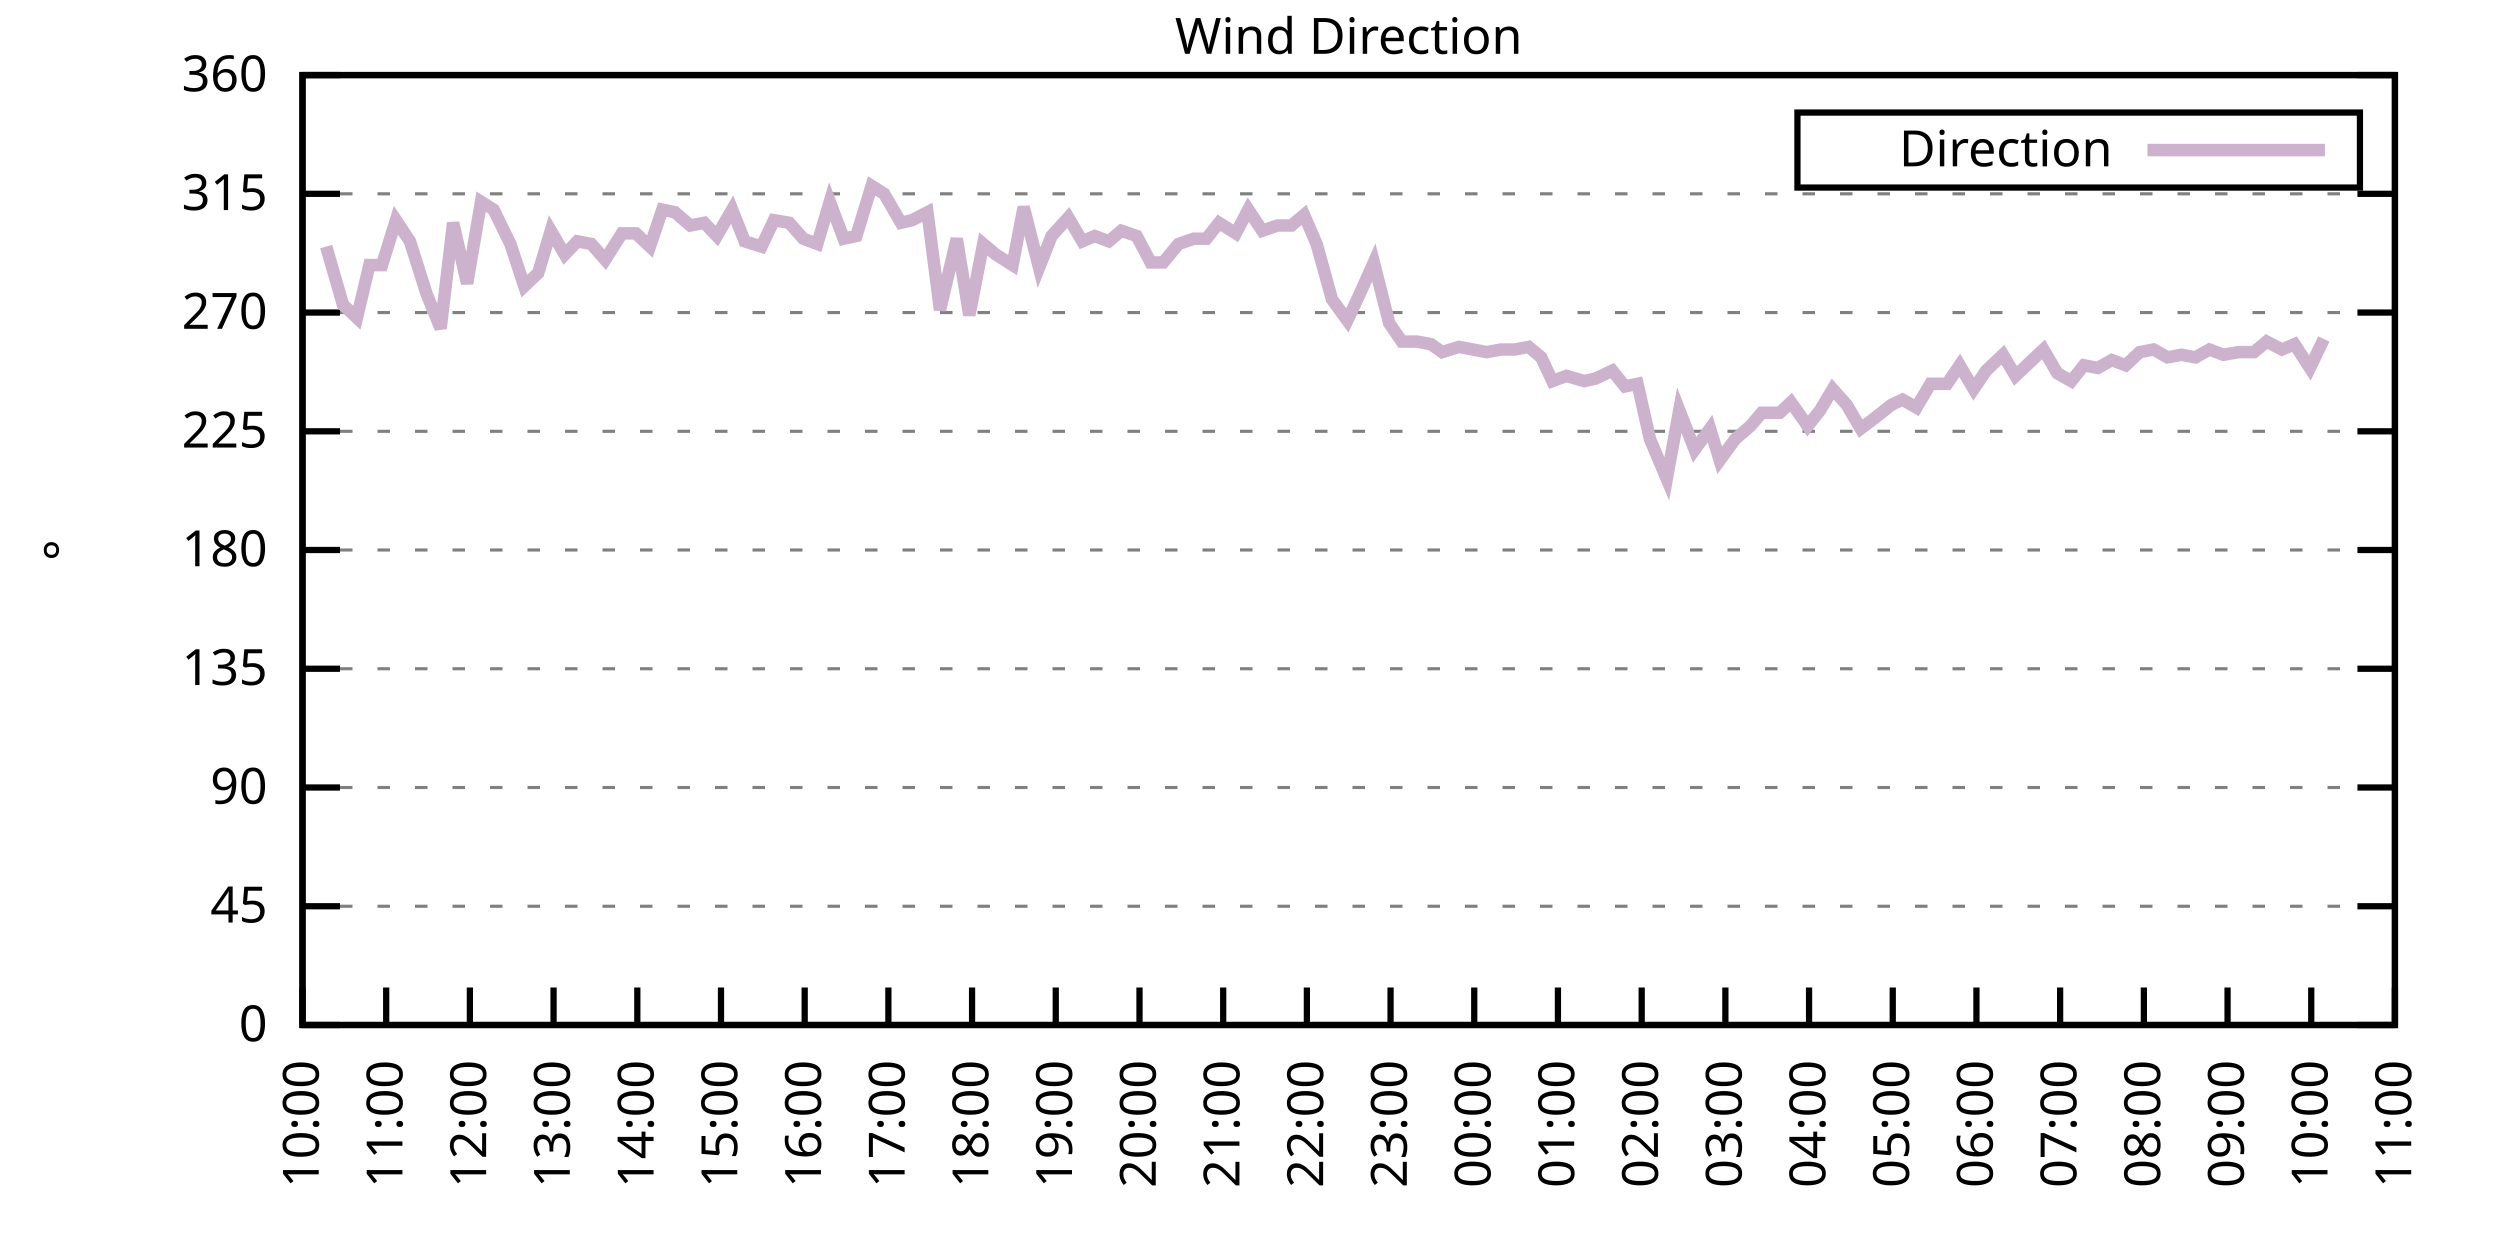
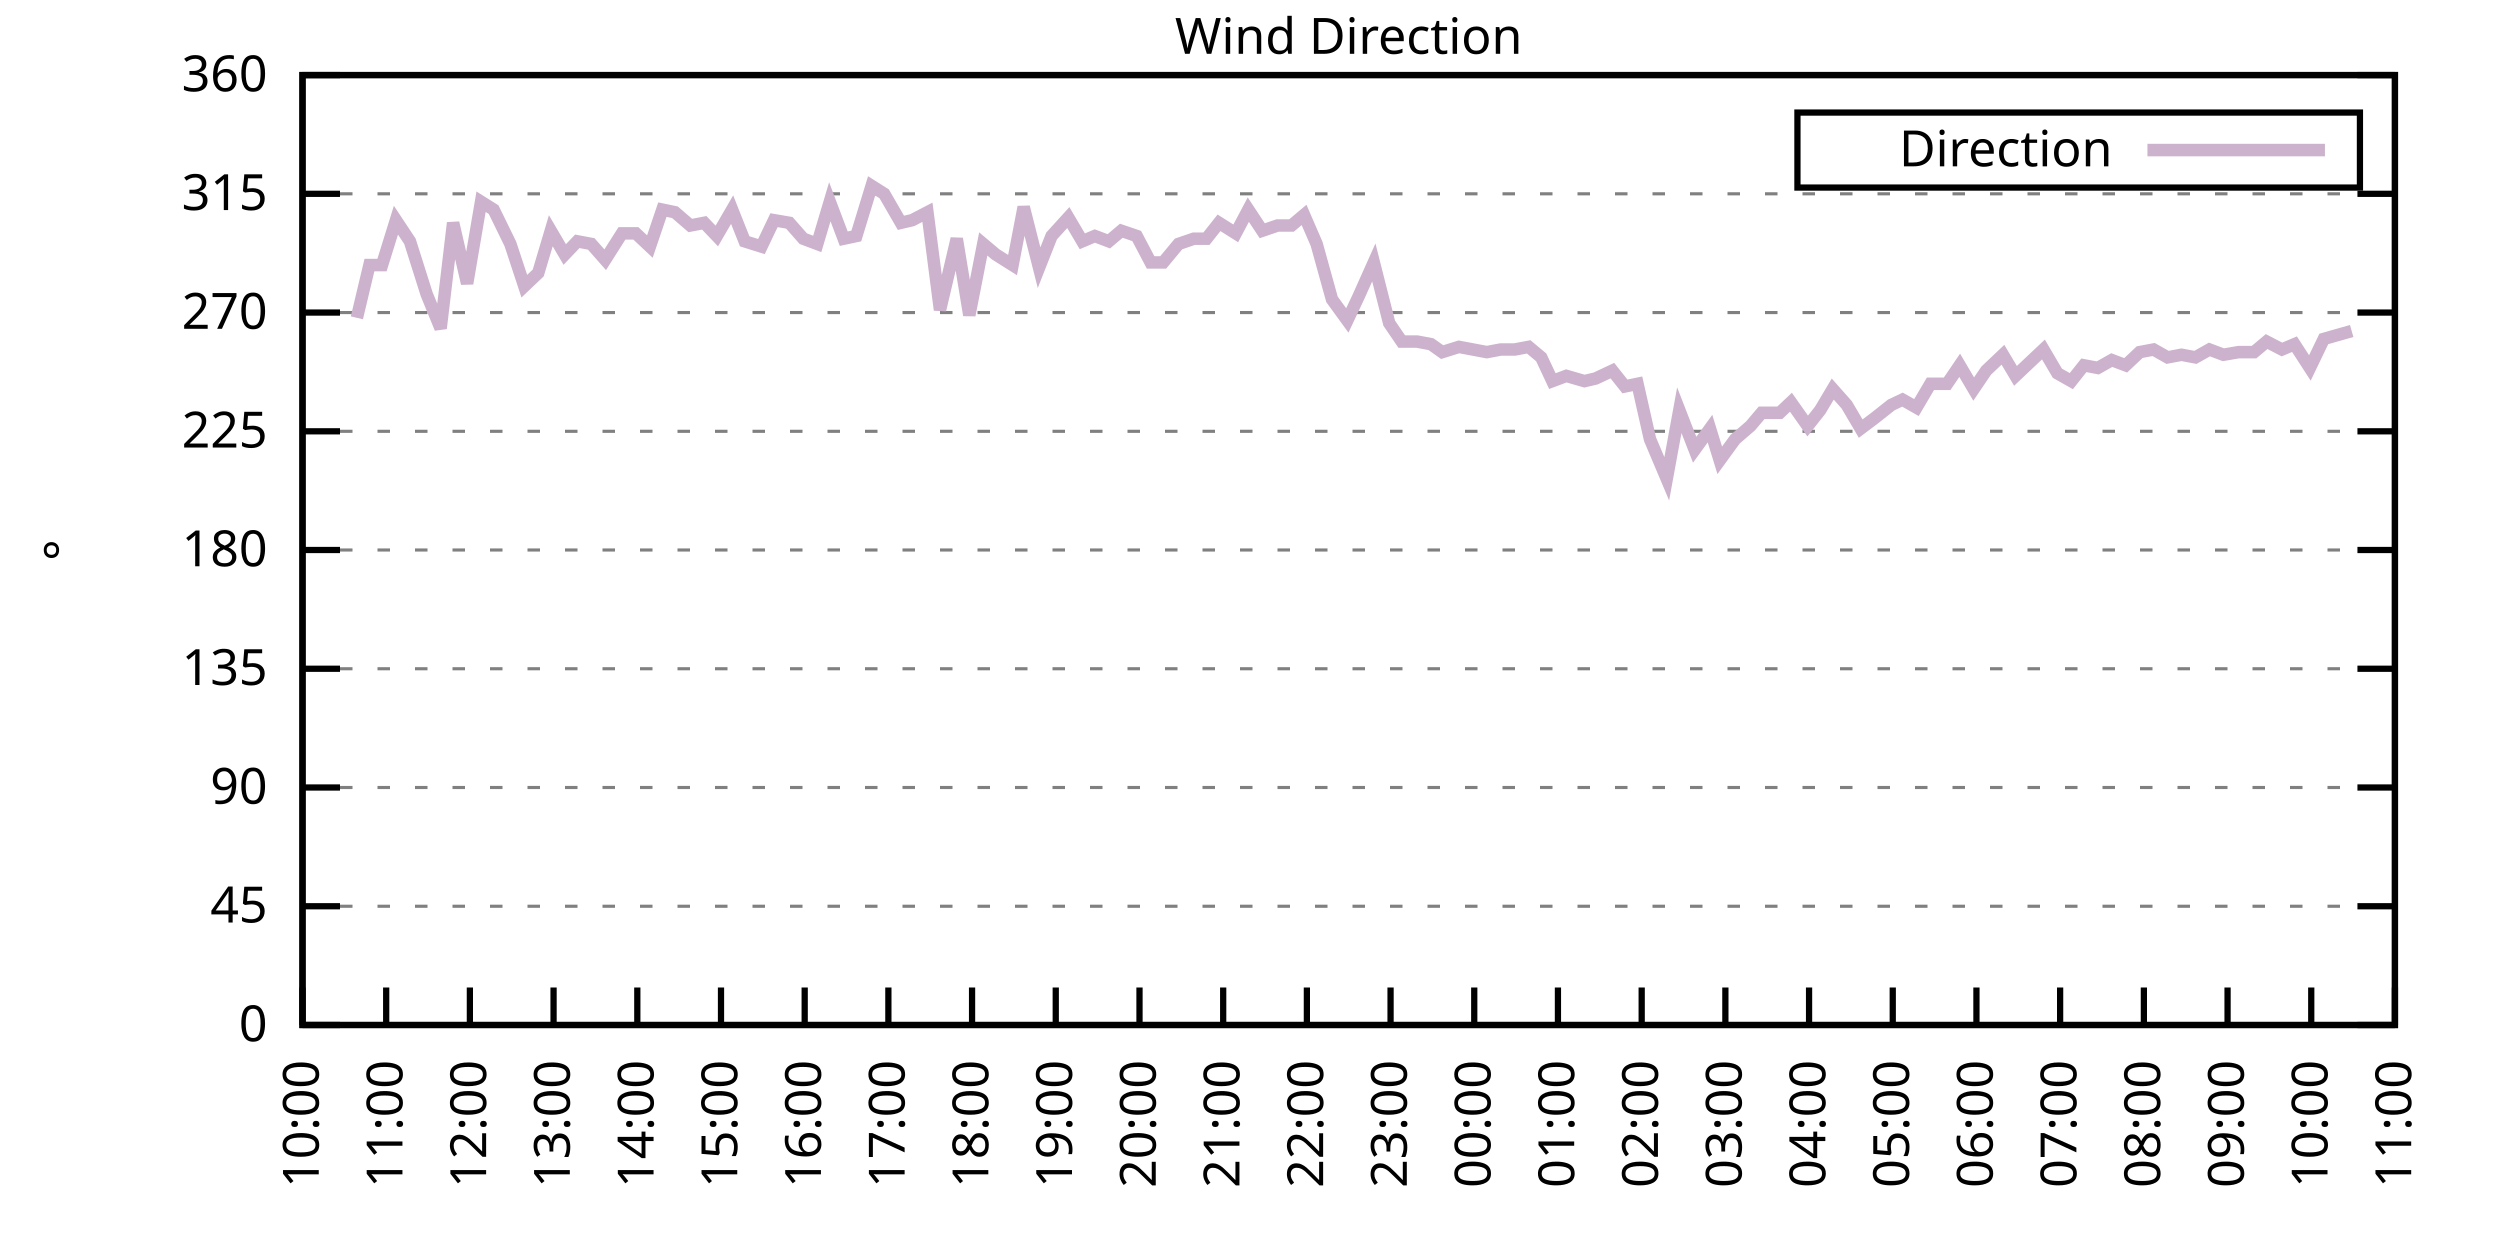
<svg xmlns="http://www.w3.org/2000/svg" xmlns:xlink="http://www.w3.org/1999/xlink" width="400" height="200" viewBox="0 0 400 200">
  <g id="gnuplot_canvas">
    <rect x="0" y="0" width="400" height="200" fill="none" />
    <defs>
      <circle id="gpDot" r="0.5" stroke-width="0.5" stroke="currentColor" />
      <path id="gpPt0" stroke-width="0.333" stroke="currentColor" d="M-1,0 h2 M0,-1 v2" />
      <path id="gpPt1" stroke-width="0.333" stroke="currentColor" d="M-1,-1 L1,1 M1,-1 L-1,1" />
      <path id="gpPt2" stroke-width="0.333" stroke="currentColor" d="M-1,0 L1,0 M0,-1 L0,1 M-1,-1 L1,1 M-1,1 L1,-1" />
      <rect id="gpPt3" stroke-width="0.333" stroke="currentColor" x="-1" y="-1" width="2" height="2" />
      <rect id="gpPt4" stroke-width="0.333" stroke="currentColor" fill="currentColor" x="-1" y="-1" width="2" height="2" />
      <circle id="gpPt5" stroke-width="0.333" stroke="currentColor" cx="0" cy="0" r="1" />
      <use xlink:href="#gpPt5" id="gpPt6" fill="currentColor" stroke="none" />
      <path id="gpPt7" stroke-width="0.333" stroke="currentColor" d="M0,-1.33 L-1.33,0.67 L1.33,0.67 z" />
      <use xlink:href="#gpPt7" id="gpPt8" fill="currentColor" stroke="none" />
      <use xlink:href="#gpPt7" id="gpPt9" stroke="currentColor" transform="rotate(180)" />
      <use xlink:href="#gpPt9" id="gpPt10" fill="currentColor" stroke="none" />
      <use xlink:href="#gpPt3" id="gpPt11" stroke="currentColor" transform="rotate(45)" />
      <use xlink:href="#gpPt11" id="gpPt12" fill="currentColor" stroke="none" />
      <path id="gpPt13" stroke-width="0.333" stroke="currentColor" d="M0,1.330 L1.265,0.411 L0.782,-1.067 L-0.782,-1.076 L-1.265,0.411 z" />
      <use xlink:href="#gpPt13" id="gpPt14" fill="currentColor" stroke="none" />
      <filter id="textbox" filterUnits="objectBoundingBox" x="0" y="0" height="1" width="1">
        <feFlood flood-color="white" flood-opacity="1" result="bgnd" />
        <feComposite in="SourceGraphic" in2="bgnd" operator="atop" />
      </filter>
      <filter id="greybox" filterUnits="objectBoundingBox" x="0" y="0" height="1" width="1">
        <feFlood flood-color="lightgrey" flood-opacity="1" result="grey" />
        <feComposite in="SourceGraphic" in2="grey" operator="atop" />
      </filter>
    </defs>
    <g fill="none" color="white" stroke="currentColor" stroke-width="1.00" stroke-linecap="butt" stroke-linejoin="miter">
</g>
    <g fill="none" color="black" stroke="currentColor" stroke-width="1.00" stroke-linecap="butt" stroke-linejoin="miter">
      <g stroke="none" shape-rendering="crispEdges">
        <polygon fill="rgb(255, 255, 255)" points="48.40,164.00 383.18,164.00 383.18,12.02 48.40,12.02 " />
      </g>
    </g>
    <g fill="none" color="black" stroke="currentColor" stroke-width="1.00" stroke-linecap="butt" stroke-linejoin="miter">
</g>
    <g fill="none" color="black" stroke="black" stroke-width="0.50" stroke-linecap="butt" stroke-linejoin="miter">
</g>
    <g fill="none" color="gray" stroke="currentColor" stroke-width="0.50" stroke-linecap="butt" stroke-linejoin="miter">
      <path stroke="gray" stroke-dasharray="2,4" class="gridline" d="M48.40,164.00 L383.19,164.00  " />
    </g>
    <g fill="none" color="gray" stroke="gray" stroke-width="1.00" stroke-linecap="butt" stroke-linejoin="miter">
</g>
    <g fill="none" color="black" stroke="currentColor" stroke-width="1.00" stroke-linecap="butt" stroke-linejoin="miter">
      <path stroke="black" d="M48.40,164.00 L54.40,164.00 M383.19,164.00 L377.19,164.00  " />
      <g transform="translate(42.80,166.60)" stroke="none" fill="black" font-family="Sans" font-size="8.00" text-anchor="end">
        <text>
          <tspan font-family="Sans"> 0</tspan>
        </text>
      </g>
    </g>
    <g fill="none" color="black" stroke="currentColor" stroke-width="1.00" stroke-linecap="butt" stroke-linejoin="miter">
</g>
    <g fill="none" color="black" stroke="black" stroke-width="0.50" stroke-linecap="butt" stroke-linejoin="miter">
</g>
    <g fill="none" color="gray" stroke="currentColor" stroke-width="0.50" stroke-linecap="butt" stroke-linejoin="miter">
      <path stroke="gray" stroke-dasharray="2,4" class="gridline" d="M48.40,145.00 L383.19,145.00  " />
    </g>
    <g fill="none" color="gray" stroke="gray" stroke-width="1.00" stroke-linecap="butt" stroke-linejoin="miter">
</g>
    <g fill="none" color="black" stroke="currentColor" stroke-width="1.00" stroke-linecap="butt" stroke-linejoin="miter">
      <path stroke="black" d="M48.40,145.00 L54.40,145.00 M383.19,145.00 L377.19,145.00  " />
      <g transform="translate(42.80,147.60)" stroke="none" fill="black" font-family="Sans" font-size="8.00" text-anchor="end">
        <text>
          <tspan font-family="Sans"> 45</tspan>
        </text>
      </g>
    </g>
    <g fill="none" color="black" stroke="currentColor" stroke-width="1.00" stroke-linecap="butt" stroke-linejoin="miter">
</g>
    <g fill="none" color="black" stroke="black" stroke-width="0.50" stroke-linecap="butt" stroke-linejoin="miter">
</g>
    <g fill="none" color="gray" stroke="currentColor" stroke-width="0.50" stroke-linecap="butt" stroke-linejoin="miter">
      <path stroke="gray" stroke-dasharray="2,4" class="gridline" d="M48.40,126.00 L383.19,126.00  " />
    </g>
    <g fill="none" color="gray" stroke="gray" stroke-width="1.00" stroke-linecap="butt" stroke-linejoin="miter">
</g>
    <g fill="none" color="black" stroke="currentColor" stroke-width="1.00" stroke-linecap="butt" stroke-linejoin="miter">
      <path stroke="black" d="M48.40,126.00 L54.40,126.00 M383.19,126.00 L377.19,126.00  " />
      <g transform="translate(42.80,128.60)" stroke="none" fill="black" font-family="Sans" font-size="8.00" text-anchor="end">
        <text>
          <tspan font-family="Sans"> 90</tspan>
        </text>
      </g>
    </g>
    <g fill="none" color="black" stroke="currentColor" stroke-width="1.00" stroke-linecap="butt" stroke-linejoin="miter">
</g>
    <g fill="none" color="black" stroke="black" stroke-width="0.50" stroke-linecap="butt" stroke-linejoin="miter">
</g>
    <g fill="none" color="gray" stroke="currentColor" stroke-width="0.50" stroke-linecap="butt" stroke-linejoin="miter">
      <path stroke="gray" stroke-dasharray="2,4" class="gridline" d="M48.40,107.00 L383.19,107.00  " />
    </g>
    <g fill="none" color="gray" stroke="gray" stroke-width="1.00" stroke-linecap="butt" stroke-linejoin="miter">
</g>
    <g fill="none" color="black" stroke="currentColor" stroke-width="1.00" stroke-linecap="butt" stroke-linejoin="miter">
      <path stroke="black" d="M48.40,107.00 L54.40,107.00 M383.19,107.00 L377.19,107.00  " />
      <g transform="translate(42.80,109.60)" stroke="none" fill="black" font-family="Sans" font-size="8.00" text-anchor="end">
        <text>
          <tspan font-family="Sans"> 135</tspan>
        </text>
      </g>
    </g>
    <g fill="none" color="black" stroke="currentColor" stroke-width="1.00" stroke-linecap="butt" stroke-linejoin="miter">
</g>
    <g fill="none" color="black" stroke="black" stroke-width="0.50" stroke-linecap="butt" stroke-linejoin="miter">
</g>
    <g fill="none" color="gray" stroke="currentColor" stroke-width="0.50" stroke-linecap="butt" stroke-linejoin="miter">
      <path stroke="gray" stroke-dasharray="2,4" class="gridline" d="M48.40,88.00 L383.19,88.00  " />
    </g>
    <g fill="none" color="gray" stroke="gray" stroke-width="1.00" stroke-linecap="butt" stroke-linejoin="miter">
</g>
    <g fill="none" color="black" stroke="currentColor" stroke-width="1.00" stroke-linecap="butt" stroke-linejoin="miter">
      <path stroke="black" d="M48.40,88.00 L54.40,88.00 M383.19,88.00 L377.19,88.00  " />
      <g transform="translate(42.80,90.60)" stroke="none" fill="black" font-family="Sans" font-size="8.00" text-anchor="end">
        <text>
          <tspan font-family="Sans"> 180</tspan>
        </text>
      </g>
    </g>
    <g fill="none" color="black" stroke="currentColor" stroke-width="1.00" stroke-linecap="butt" stroke-linejoin="miter">
</g>
    <g fill="none" color="black" stroke="black" stroke-width="0.50" stroke-linecap="butt" stroke-linejoin="miter">
</g>
    <g fill="none" color="gray" stroke="currentColor" stroke-width="0.50" stroke-linecap="butt" stroke-linejoin="miter">
      <path stroke="gray" stroke-dasharray="2,4" class="gridline" d="M48.40,69.01 L383.19,69.01  " />
    </g>
    <g fill="none" color="gray" stroke="gray" stroke-width="1.00" stroke-linecap="butt" stroke-linejoin="miter">
</g>
    <g fill="none" color="black" stroke="currentColor" stroke-width="1.00" stroke-linecap="butt" stroke-linejoin="miter">
      <path stroke="black" d="M48.40,69.01 L54.40,69.01 M383.19,69.01 L377.19,69.01  " />
      <g transform="translate(42.80,71.61)" stroke="none" fill="black" font-family="Sans" font-size="8.00" text-anchor="end">
        <text>
          <tspan font-family="Sans"> 225</tspan>
        </text>
      </g>
    </g>
    <g fill="none" color="black" stroke="currentColor" stroke-width="1.00" stroke-linecap="butt" stroke-linejoin="miter">
</g>
    <g fill="none" color="black" stroke="black" stroke-width="0.50" stroke-linecap="butt" stroke-linejoin="miter">
</g>
    <g fill="none" color="gray" stroke="currentColor" stroke-width="0.50" stroke-linecap="butt" stroke-linejoin="miter">
      <path stroke="gray" stroke-dasharray="2,4" class="gridline" d="M48.40,50.01 L383.19,50.01  " />
    </g>
    <g fill="none" color="gray" stroke="gray" stroke-width="1.00" stroke-linecap="butt" stroke-linejoin="miter">
</g>
    <g fill="none" color="black" stroke="currentColor" stroke-width="1.00" stroke-linecap="butt" stroke-linejoin="miter">
      <path stroke="black" d="M48.40,50.01 L54.40,50.01 M383.19,50.01 L377.19,50.01  " />
      <g transform="translate(42.80,52.61)" stroke="none" fill="black" font-family="Sans" font-size="8.00" text-anchor="end">
        <text>
          <tspan font-family="Sans"> 270</tspan>
        </text>
      </g>
    </g>
    <g fill="none" color="black" stroke="currentColor" stroke-width="1.00" stroke-linecap="butt" stroke-linejoin="miter">
</g>
    <g fill="none" color="black" stroke="black" stroke-width="0.50" stroke-linecap="butt" stroke-linejoin="miter">
</g>
    <g fill="none" color="gray" stroke="currentColor" stroke-width="0.50" stroke-linecap="butt" stroke-linejoin="miter">
      <path stroke="gray" stroke-dasharray="2,4" class="gridline" d="M48.40,31.01 L383.19,31.01  " />
    </g>
    <g fill="none" color="gray" stroke="gray" stroke-width="1.00" stroke-linecap="butt" stroke-linejoin="miter">
</g>
    <g fill="none" color="black" stroke="currentColor" stroke-width="1.00" stroke-linecap="butt" stroke-linejoin="miter">
      <path stroke="black" d="M48.40,31.01 L54.40,31.01 M383.19,31.01 L377.19,31.01  " />
      <g transform="translate(42.80,33.61)" stroke="none" fill="black" font-family="Sans" font-size="8.00" text-anchor="end">
        <text>
          <tspan font-family="Sans"> 315</tspan>
        </text>
      </g>
    </g>
    <g fill="none" color="black" stroke="currentColor" stroke-width="1.00" stroke-linecap="butt" stroke-linejoin="miter">
</g>
    <g fill="none" color="black" stroke="black" stroke-width="0.50" stroke-linecap="butt" stroke-linejoin="miter">
</g>
    <g fill="none" color="gray" stroke="currentColor" stroke-width="0.50" stroke-linecap="butt" stroke-linejoin="miter">
      <path stroke="gray" stroke-dasharray="2,4" class="gridline" d="M48.40,12.01 L383.19,12.01  " />
    </g>
    <g fill="none" color="gray" stroke="gray" stroke-width="1.00" stroke-linecap="butt" stroke-linejoin="miter">
</g>
    <g fill="none" color="black" stroke="currentColor" stroke-width="1.00" stroke-linecap="butt" stroke-linejoin="miter">
      <path stroke="black" d="M48.40,12.01 L54.40,12.01 M383.19,12.01 L377.19,12.01  " />
      <g transform="translate(42.80,14.61)" stroke="none" fill="black" font-family="Sans" font-size="8.00" text-anchor="end">
        <text>
          <tspan font-family="Sans"> 360</tspan>
        </text>
      </g>
    </g>
    <g fill="none" color="black" stroke="currentColor" stroke-width="1.00" stroke-linecap="butt" stroke-linejoin="miter">
      <path stroke="black" d="M48.40,164.00 L48.40,158.00  " />
      <g transform="translate(51.00,169.60) rotate(270.00)" stroke="none" fill="black" font-family="Sans" font-size="8.00" text-anchor="end">
        <text>
          <tspan font-family="Sans">10:00</tspan>
        </text>
      </g>
    </g>
    <g fill="none" color="black" stroke="currentColor" stroke-width="1.00" stroke-linecap="butt" stroke-linejoin="miter">
      <path stroke="black" d="M61.79,164.00 L61.79,158.00  " />
      <g transform="translate(64.39,169.60) rotate(270.00)" stroke="none" fill="black" font-family="Sans" font-size="8.00" text-anchor="end">
        <text>
          <tspan font-family="Sans">11:00</tspan>
        </text>
      </g>
    </g>
    <g fill="none" color="black" stroke="currentColor" stroke-width="1.00" stroke-linecap="butt" stroke-linejoin="miter">
      <path stroke="black" d="M75.18,164.00 L75.18,158.00  " />
      <g transform="translate(77.78,169.60) rotate(270.00)" stroke="none" fill="black" font-family="Sans" font-size="8.00" text-anchor="end">
        <text>
          <tspan font-family="Sans">12:00</tspan>
        </text>
      </g>
    </g>
    <g fill="none" color="black" stroke="currentColor" stroke-width="1.00" stroke-linecap="butt" stroke-linejoin="miter">
      <path stroke="black" d="M88.57,164.00 L88.57,158.00  " />
      <g transform="translate(91.17,169.60) rotate(270.00)" stroke="none" fill="black" font-family="Sans" font-size="8.00" text-anchor="end">
        <text>
          <tspan font-family="Sans">13:00</tspan>
        </text>
      </g>
    </g>
    <g fill="none" color="black" stroke="currentColor" stroke-width="1.00" stroke-linecap="butt" stroke-linejoin="miter">
      <path stroke="black" d="M101.97,164.00 L101.97,158.00  " />
      <g transform="translate(104.57,169.60) rotate(270.00)" stroke="none" fill="black" font-family="Sans" font-size="8.00" text-anchor="end">
        <text>
          <tspan font-family="Sans">14:00</tspan>
        </text>
      </g>
    </g>
    <g fill="none" color="black" stroke="currentColor" stroke-width="1.00" stroke-linecap="butt" stroke-linejoin="miter">
      <path stroke="black" d="M115.36,164.00 L115.36,158.00  " />
      <g transform="translate(117.96,169.60) rotate(270.00)" stroke="none" fill="black" font-family="Sans" font-size="8.00" text-anchor="end">
        <text>
          <tspan font-family="Sans">15:00</tspan>
        </text>
      </g>
    </g>
    <g fill="none" color="black" stroke="currentColor" stroke-width="1.00" stroke-linecap="butt" stroke-linejoin="miter">
      <path stroke="black" d="M128.75,164.00 L128.75,158.00  " />
      <g transform="translate(131.35,169.60) rotate(270.00)" stroke="none" fill="black" font-family="Sans" font-size="8.00" text-anchor="end">
        <text>
          <tspan font-family="Sans">16:00</tspan>
        </text>
      </g>
    </g>
    <g fill="none" color="black" stroke="currentColor" stroke-width="1.00" stroke-linecap="butt" stroke-linejoin="miter">
      <path stroke="black" d="M142.14,164.00 L142.14,158.00  " />
      <g transform="translate(144.74,169.60) rotate(270.00)" stroke="none" fill="black" font-family="Sans" font-size="8.00" text-anchor="end">
        <text>
          <tspan font-family="Sans">17:00</tspan>
        </text>
      </g>
    </g>
    <g fill="none" color="black" stroke="currentColor" stroke-width="1.00" stroke-linecap="butt" stroke-linejoin="miter">
      <path stroke="black" d="M155.53,164.00 L155.53,158.00  " />
      <g transform="translate(158.13,169.60) rotate(270.00)" stroke="none" fill="black" font-family="Sans" font-size="8.00" text-anchor="end">
        <text>
          <tspan font-family="Sans">18:00</tspan>
        </text>
      </g>
    </g>
    <g fill="none" color="black" stroke="currentColor" stroke-width="1.00" stroke-linecap="butt" stroke-linejoin="miter">
      <path stroke="black" d="M168.92,164.00 L168.92,158.00  " />
      <g transform="translate(171.52,169.60) rotate(270.00)" stroke="none" fill="black" font-family="Sans" font-size="8.00" text-anchor="end">
        <text>
          <tspan font-family="Sans">19:00</tspan>
        </text>
      </g>
    </g>
    <g fill="none" color="black" stroke="currentColor" stroke-width="1.00" stroke-linecap="butt" stroke-linejoin="miter">
      <path stroke="black" d="M182.32,164.00 L182.32,158.00  " />
      <g transform="translate(184.92,169.60) rotate(270.00)" stroke="none" fill="black" font-family="Sans" font-size="8.00" text-anchor="end">
        <text>
          <tspan font-family="Sans">20:00</tspan>
        </text>
      </g>
    </g>
    <g fill="none" color="black" stroke="currentColor" stroke-width="1.00" stroke-linecap="butt" stroke-linejoin="miter">
      <path stroke="black" d="M195.71,164.00 L195.71,158.00  " />
      <g transform="translate(198.31,169.60) rotate(270.00)" stroke="none" fill="black" font-family="Sans" font-size="8.00" text-anchor="end">
        <text>
          <tspan font-family="Sans">21:00</tspan>
        </text>
      </g>
    </g>
    <g fill="none" color="black" stroke="currentColor" stroke-width="1.00" stroke-linecap="butt" stroke-linejoin="miter">
      <path stroke="black" d="M209.10,164.00 L209.10,158.00  " />
      <g transform="translate(211.70,169.60) rotate(270.00)" stroke="none" fill="black" font-family="Sans" font-size="8.00" text-anchor="end">
        <text>
          <tspan font-family="Sans">22:00</tspan>
        </text>
      </g>
    </g>
    <g fill="none" color="black" stroke="currentColor" stroke-width="1.00" stroke-linecap="butt" stroke-linejoin="miter">
      <path stroke="black" d="M222.49,164.00 L222.49,158.00  " />
      <g transform="translate(225.09,169.60) rotate(270.00)" stroke="none" fill="black" font-family="Sans" font-size="8.00" text-anchor="end">
        <text>
          <tspan font-family="Sans">23:00</tspan>
        </text>
      </g>
    </g>
    <g fill="none" color="black" stroke="currentColor" stroke-width="1.00" stroke-linecap="butt" stroke-linejoin="miter">
      <path stroke="black" d="M235.88,164.00 L235.88,158.00  " />
      <g transform="translate(238.48,169.60) rotate(270.00)" stroke="none" fill="black" font-family="Sans" font-size="8.00" text-anchor="end">
        <text>
          <tspan font-family="Sans">00:00</tspan>
        </text>
      </g>
    </g>
    <g fill="none" color="black" stroke="currentColor" stroke-width="1.00" stroke-linecap="butt" stroke-linejoin="miter">
      <path stroke="black" d="M249.27,164.00 L249.27,158.00  " />
      <g transform="translate(251.87,169.60) rotate(270.00)" stroke="none" fill="black" font-family="Sans" font-size="8.00" text-anchor="end">
        <text>
          <tspan font-family="Sans">01:00</tspan>
        </text>
      </g>
    </g>
    <g fill="none" color="black" stroke="currentColor" stroke-width="1.00" stroke-linecap="butt" stroke-linejoin="miter">
      <path stroke="black" d="M262.67,164.00 L262.67,158.00  " />
      <g transform="translate(265.27,169.60) rotate(270.00)" stroke="none" fill="black" font-family="Sans" font-size="8.00" text-anchor="end">
        <text>
          <tspan font-family="Sans">02:00</tspan>
        </text>
      </g>
    </g>
    <g fill="none" color="black" stroke="currentColor" stroke-width="1.00" stroke-linecap="butt" stroke-linejoin="miter">
      <path stroke="black" d="M276.06,164.00 L276.06,158.00  " />
      <g transform="translate(278.66,169.60) rotate(270.00)" stroke="none" fill="black" font-family="Sans" font-size="8.00" text-anchor="end">
        <text>
          <tspan font-family="Sans">03:00</tspan>
        </text>
      </g>
    </g>
    <g fill="none" color="black" stroke="currentColor" stroke-width="1.00" stroke-linecap="butt" stroke-linejoin="miter">
      <path stroke="black" d="M289.45,164.00 L289.45,158.00  " />
      <g transform="translate(292.05,169.60) rotate(270.00)" stroke="none" fill="black" font-family="Sans" font-size="8.00" text-anchor="end">
        <text>
          <tspan font-family="Sans">04:00</tspan>
        </text>
      </g>
    </g>
    <g fill="none" color="black" stroke="currentColor" stroke-width="1.00" stroke-linecap="butt" stroke-linejoin="miter">
      <path stroke="black" d="M302.84,164.00 L302.84,158.00  " />
      <g transform="translate(305.44,169.60) rotate(270.00)" stroke="none" fill="black" font-family="Sans" font-size="8.00" text-anchor="end">
        <text>
          <tspan font-family="Sans">05:00</tspan>
        </text>
      </g>
    </g>
    <g fill="none" color="black" stroke="currentColor" stroke-width="1.00" stroke-linecap="butt" stroke-linejoin="miter">
      <path stroke="black" d="M316.23,164.00 L316.23,158.00  " />
      <g transform="translate(318.83,169.60) rotate(270.00)" stroke="none" fill="black" font-family="Sans" font-size="8.00" text-anchor="end">
        <text>
          <tspan font-family="Sans">06:00</tspan>
        </text>
      </g>
    </g>
    <g fill="none" color="black" stroke="currentColor" stroke-width="1.00" stroke-linecap="butt" stroke-linejoin="miter">
      <path stroke="black" d="M329.62,164.00 L329.62,158.00  " />
      <g transform="translate(332.22,169.60) rotate(270.00)" stroke="none" fill="black" font-family="Sans" font-size="8.00" text-anchor="end">
        <text>
          <tspan font-family="Sans">07:00</tspan>
        </text>
      </g>
    </g>
    <g fill="none" color="black" stroke="currentColor" stroke-width="1.00" stroke-linecap="butt" stroke-linejoin="miter">
      <path stroke="black" d="M343.02,164.00 L343.02,158.00  " />
      <g transform="translate(345.62,169.60) rotate(270.00)" stroke="none" fill="black" font-family="Sans" font-size="8.00" text-anchor="end">
        <text>
          <tspan font-family="Sans">08:00</tspan>
        </text>
      </g>
    </g>
    <g fill="none" color="black" stroke="currentColor" stroke-width="1.00" stroke-linecap="butt" stroke-linejoin="miter">
      <path stroke="black" d="M356.41,164.00 L356.41,158.00  " />
      <g transform="translate(359.01,169.60) rotate(270.00)" stroke="none" fill="black" font-family="Sans" font-size="8.00" text-anchor="end">
        <text>
          <tspan font-family="Sans">09:00</tspan>
        </text>
      </g>
    </g>
    <g fill="none" color="black" stroke="currentColor" stroke-width="1.00" stroke-linecap="butt" stroke-linejoin="miter">
      <path stroke="black" d="M369.80,164.00 L369.80,158.00  " />
      <g transform="translate(372.40,169.60) rotate(270.00)" stroke="none" fill="black" font-family="Sans" font-size="8.00" text-anchor="end">
        <text>
          <tspan font-family="Sans">10:00</tspan>
        </text>
      </g>
    </g>
    <g fill="none" color="black" stroke="currentColor" stroke-width="1.00" stroke-linecap="butt" stroke-linejoin="miter">
      <path stroke="black" d="M383.19,164.00 L383.19,158.00  " />
      <g transform="translate(385.79,169.60) rotate(270.00)" stroke="none" fill="black" font-family="Sans" font-size="8.00" text-anchor="end">
        <text>
          <tspan font-family="Sans">11:00</tspan>
        </text>
      </g>
    </g>
    <g fill="none" color="black" stroke="currentColor" stroke-width="1.00" stroke-linecap="butt" stroke-linejoin="miter">
</g>
    <g fill="none" color="black" stroke="currentColor" stroke-width="1.00" stroke-linecap="butt" stroke-linejoin="miter">
      <path stroke="black" d="M48.40,12.01 L48.40,164.00 L383.19,164.00 L383.19,12.01 L48.40,12.01 Z  " />
    </g>
    <g fill="none" color="black" stroke="currentColor" stroke-width="1.00" stroke-linecap="butt" stroke-linejoin="miter">
</g>
    <g fill="none" color="black" stroke="currentColor" stroke-width="1.00" stroke-linecap="butt" stroke-linejoin="miter">
      <path stroke="black" d="M287.59,30.01 L287.59,18.01 L377.59,18.01 L377.59,30.01 L287.59,30.01 Z  " />
    </g>
    <g id="Wind_direction_plot_1">
      <g fill="none" color="white" stroke="black" stroke-width="2.00" stroke-linecap="butt" stroke-linejoin="miter">
</g>
      <g fill="none" color="black" stroke="currentColor" stroke-width="2.00" stroke-linecap="butt" stroke-linejoin="miter">
        <g transform="translate(337.99,26.61)" stroke="none" fill="black" font-family="Sans" font-size="8.00" text-anchor="end">
          <text>
            <tspan font-family="Sans">Direction</tspan>
          </text>
        </g>
      </g>
      <g fill="none" color="black" stroke="currentColor" stroke-width="2.00" stroke-linecap="butt" stroke-linejoin="miter">
-         <path stroke="rgb(204, 178, 204)" d="M343.59,24.01 L371.99,24.01 M52.19,39.45 L54.87,48.74 L57.10,50.85 L59.11,42.41 L61.12,42.41 L63.35,35.23   L65.59,38.61 L68.26,47.05 L70.50,52.54 L72.50,35.65 L74.74,45.36 L76.97,32.28 L78.98,33.54 L81.66,39.03   L83.89,45.79 L86.12,43.67 L88.13,36.92 L90.36,40.72 L92.37,38.61 L94.60,39.03 L96.83,41.56 L99.51,37.34   L101.74,37.34 L103.98,39.45 L105.98,33.54 L107.99,33.96 L110.45,36.08 L112.68,35.65 L114.69,37.76 L117.14,33.54   L119.15,38.61 L121.83,39.45 L123.84,35.23 L126.29,35.65 L128.53,38.19 L130.76,39.03 L132.77,32.28 L135.00,38.19   L137.01,37.76 L139.46,29.74 L141.47,31.01 L144.15,35.65 L145.94,35.23 L148.39,33.96 L150.40,49.59 L153.08,38.19   L155.09,50.43 L157.32,39.03 L159.33,40.72 L162.01,42.41 L163.79,33.12 L166.25,42.83 L168.25,37.76 L170.93,34.81   L173.17,38.61 L175.17,37.76 L177.41,38.61 L179.41,36.92 L181.87,37.76 L184.10,41.99 L186.11,41.99 L188.57,39.03   L191.02,38.19 L193.03,38.19 L195.04,35.65 L197.72,37.34 L199.73,33.54 L201.96,36.92 L204.41,36.08 L206.64,36.08   L208.65,34.39 L210.66,39.03 L213.12,47.90 L215.57,51.27 L217.36,47.47 L219.81,41.99 L222.27,51.70 L224.28,54.65   L226.73,54.65 L228.96,55.07 L230.75,56.34 L233.43,55.50 L235.66,55.92 L237.89,56.34 L240.12,55.92 L242.36,55.92   L244.59,55.50 L246.60,57.18 L248.38,60.98 L250.61,60.14 L253.51,60.98 L255.30,60.56 L257.98,59.30 L259.99,61.83   L262.00,61.41 L264.00,70.27 L266.68,76.61 L268.69,65.63 L271.15,71.96 L273.60,68.58 L275.16,73.65 L277.62,70.27   L280.07,68.16 L281.86,66.05 L284.76,66.05 L286.55,64.36 L289.23,68.16 L291.23,65.63 L293.24,62.25 L295.48,64.78   L297.71,68.58 L299.94,66.90 L302.62,64.78 L304.40,63.94 L306.63,65.21 L308.87,61.41 L311.54,61.41 L313.55,58.45   L315.79,62.25 L317.79,59.30 L320.47,56.76 L322.48,60.14 L324.71,58.03 L326.95,55.92 L329.18,59.72 L331.41,60.98   L333.42,58.45 L335.65,58.87 L337.88,57.61 L340.11,58.45 L342.35,56.34 L344.58,55.92 L346.81,57.18 L349.04,56.76   L351.27,57.18 L353.51,55.92 L355.74,56.76 L358.19,56.34 L360.65,56.34 L362.66,54.65 L365.11,55.92 L367.12,55.07   L369.58,58.87 L371.81,54.23  " />
+         <path stroke="rgb(204, 178, 204)" d="M343.59,24.01 L371.99,24.01 M57.10,50.85 L59.11,42.41 L61.12,42.41 L63.35,35.23 L65.59,38.61 L68.26,47.05   L70.50,52.54 L72.50,35.65 L74.74,45.36 L76.97,32.28 L78.98,33.54 L81.66,39.03 L83.89,45.79 L86.12,43.67   L88.13,36.92 L90.36,40.72 L92.37,38.61 L94.60,39.03 L96.83,41.56 L99.51,37.34 L101.74,37.34 L103.98,39.45   L105.98,33.54 L107.99,33.96 L110.45,36.08 L112.68,35.65 L114.69,37.76 L117.14,33.54 L119.15,38.61 L121.83,39.45   L123.84,35.23 L126.29,35.65 L128.53,38.19 L130.76,39.03 L132.77,32.28 L135.00,38.19 L137.01,37.76 L139.46,29.74   L141.47,31.01 L144.15,35.65 L145.94,35.23 L148.39,33.96 L150.40,49.59 L153.08,38.19 L155.09,50.43 L157.32,39.03   L159.33,40.72 L162.01,42.41 L163.79,33.12 L166.25,42.83 L168.25,37.76 L170.93,34.81 L173.17,38.61 L175.17,37.76   L177.41,38.61 L179.41,36.92 L181.87,37.76 L184.10,41.99 L186.11,41.99 L188.57,39.03 L191.02,38.19 L193.03,38.19   L195.04,35.65 L197.72,37.34 L199.73,33.54 L201.96,36.92 L204.41,36.08 L206.64,36.08 L208.65,34.39 L210.66,39.03   L213.12,47.90 L215.57,51.27 L217.36,47.47 L219.81,41.99 L222.27,51.70 L224.28,54.65 L226.73,54.65 L228.96,55.07   L230.75,56.34 L233.43,55.50 L235.66,55.92 L237.89,56.34 L240.12,55.92 L242.36,55.92 L244.59,55.50 L246.60,57.18   L248.38,60.98 L250.61,60.14 L253.51,60.98 L255.30,60.56 L257.98,59.30 L259.99,61.83 L262.00,61.41 L264.00,70.27   L266.68,76.61 L268.69,65.63 L271.15,71.96 L273.60,68.58 L275.16,73.65 L277.62,70.27 L280.07,68.16 L281.86,66.05   L284.76,66.05 L286.55,64.36 L289.23,68.16 L291.23,65.63 L293.24,62.25 L295.48,64.78 L297.71,68.58 L299.94,66.90   L302.62,64.78 L304.40,63.94 L306.63,65.21 L308.87,61.41 L311.54,61.41 L313.55,58.45 L315.79,62.25 L317.79,59.30   L320.47,56.76 L322.48,60.14 L324.71,58.03 L326.95,55.92 L329.18,59.72 L331.41,60.98 L333.42,58.45 L335.65,58.87   L337.88,57.61 L340.11,58.45 L342.35,56.34 L344.58,55.92 L346.81,57.18 L349.04,56.76 L351.27,57.18 L353.51,55.92   L355.74,56.76 L358.19,56.34 L360.65,56.34 L362.66,54.65 L365.11,55.92 L367.12,55.07 L369.58,58.87 L371.81,54.23   L376.27,52.96  " />
      </g>
    </g>
    <g fill="none" color="black" stroke="currentColor" stroke-width="2.00" stroke-linecap="butt" stroke-linejoin="miter">
</g>
    <g fill="none" color="black" stroke="black" stroke-width="1.00" stroke-linecap="butt" stroke-linejoin="miter">
</g>
    <g fill="none" color="black" stroke="currentColor" stroke-width="1.00" stroke-linecap="butt" stroke-linejoin="miter">
      <path stroke="black" d="M48.40,12.01 L48.40,164.00 L383.19,164.00 L383.19,12.01 L48.40,12.01 Z  " />
      <g transform="translate(12.80,88.01) rotate(270.00)" stroke="none" fill="black" font-family="Sans" font-size="8.00" text-anchor="middle">
        <text>
          <tspan font-family="Sans">°</tspan>
        </text>
      </g>
    </g>
    <g fill="none" color="black" stroke="currentColor" stroke-width="1.00" stroke-linecap="butt" stroke-linejoin="miter">
</g>
    <g fill="none" color="black" stroke="currentColor" stroke-width="1.00" stroke-linecap="butt" stroke-linejoin="miter">
      <g transform="translate(215.79,8.61)" stroke="none" fill="black" font-family="Sans" font-size="8.00" text-anchor="middle">
        <text>
          <tspan font-family="Sans">Wind Direction</tspan>
        </text>
      </g>
    </g>
    <g fill="none" color="black" stroke="currentColor" stroke-width="1.00" stroke-linecap="butt" stroke-linejoin="miter">
</g>
  </g>
</svg>
